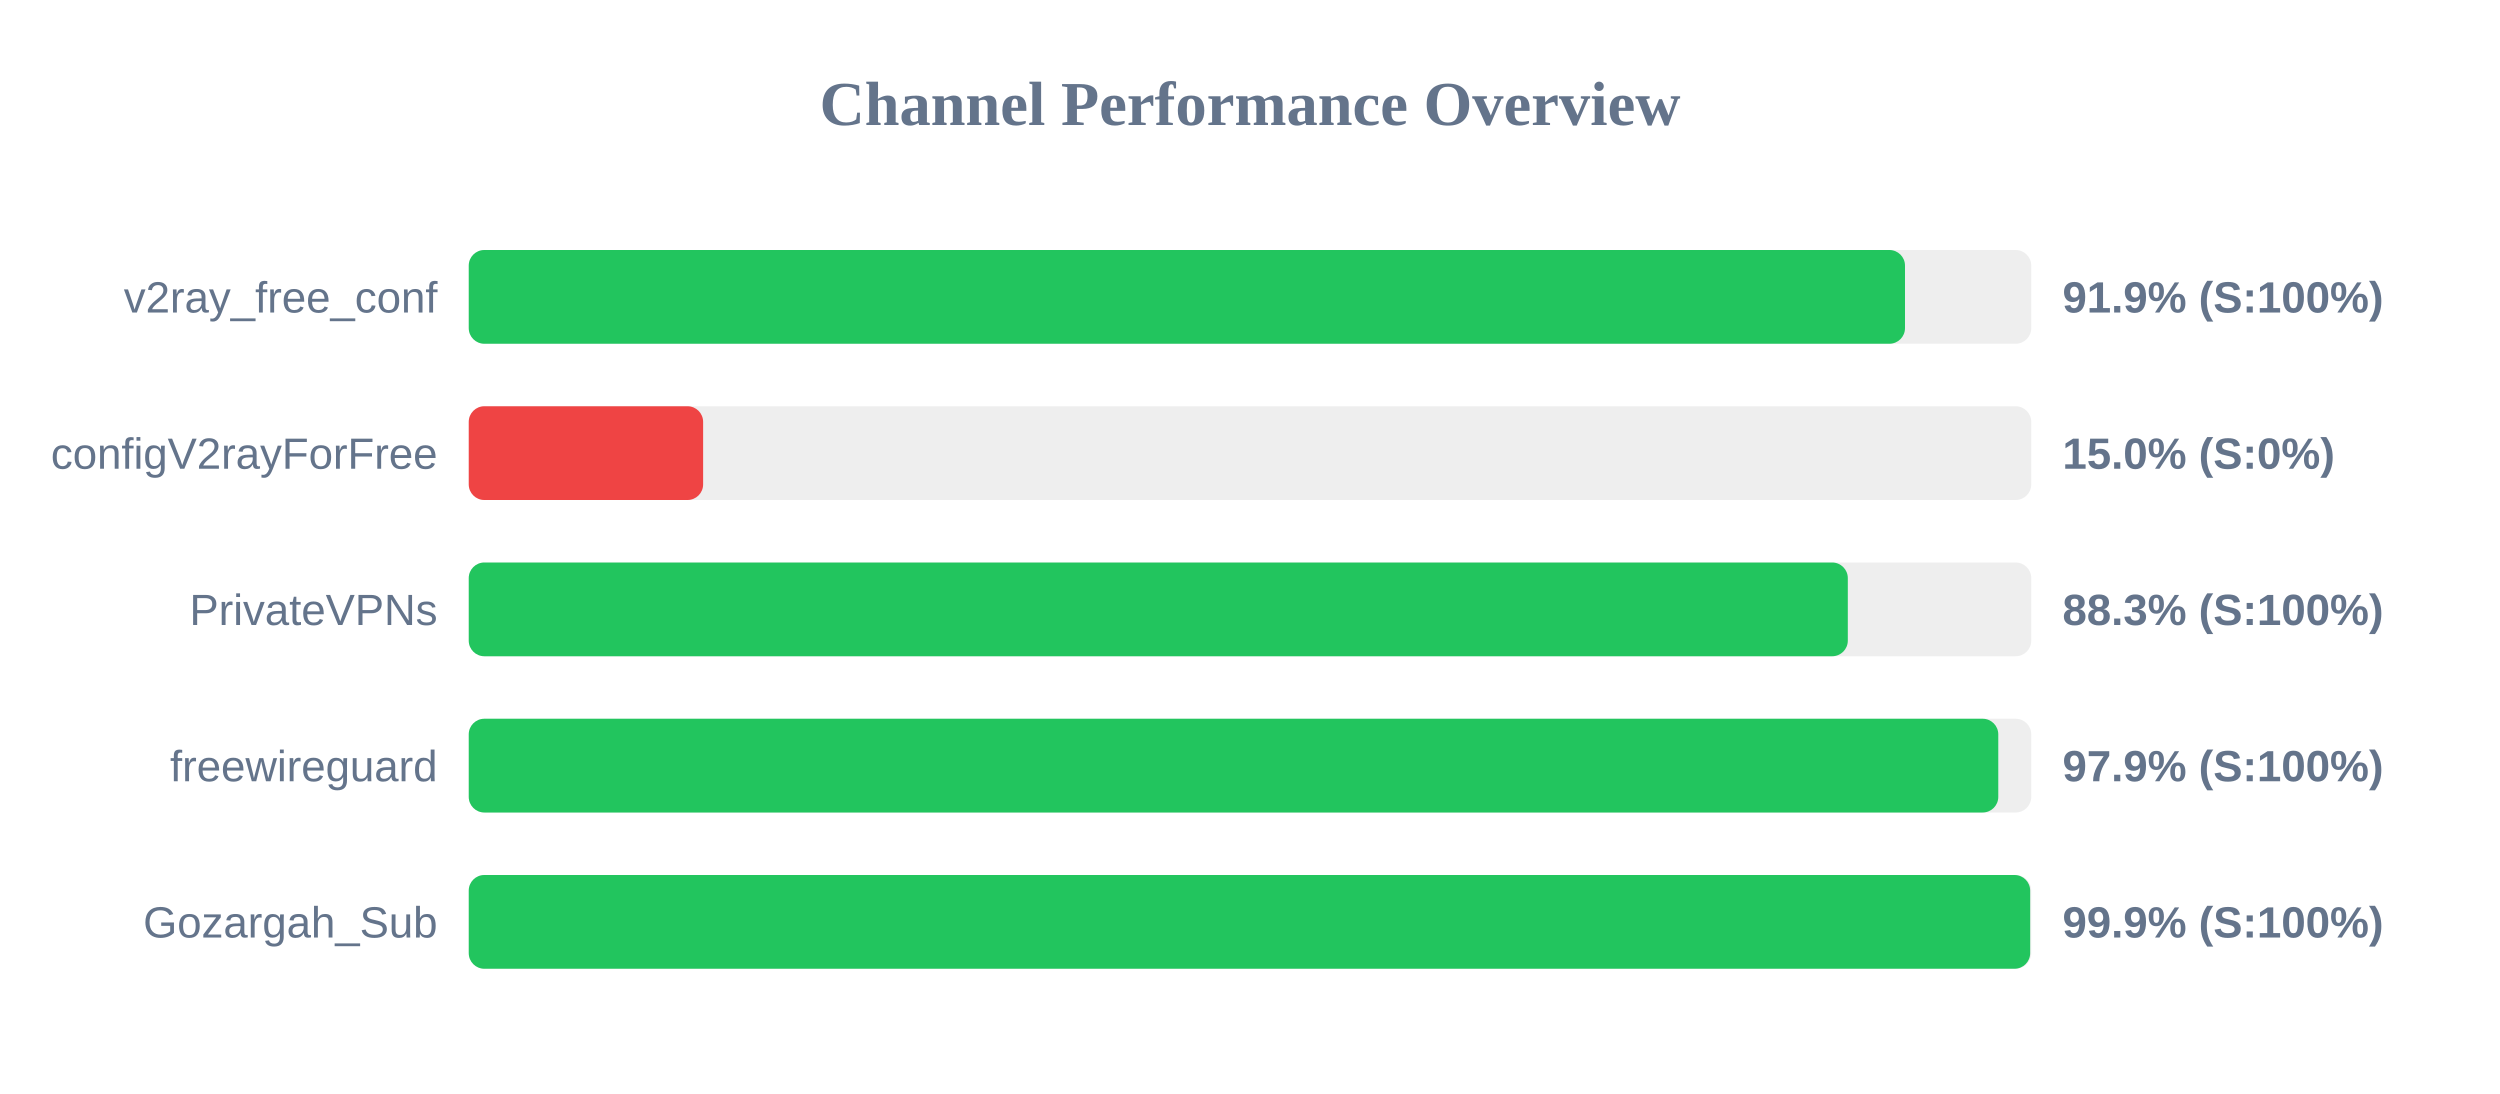
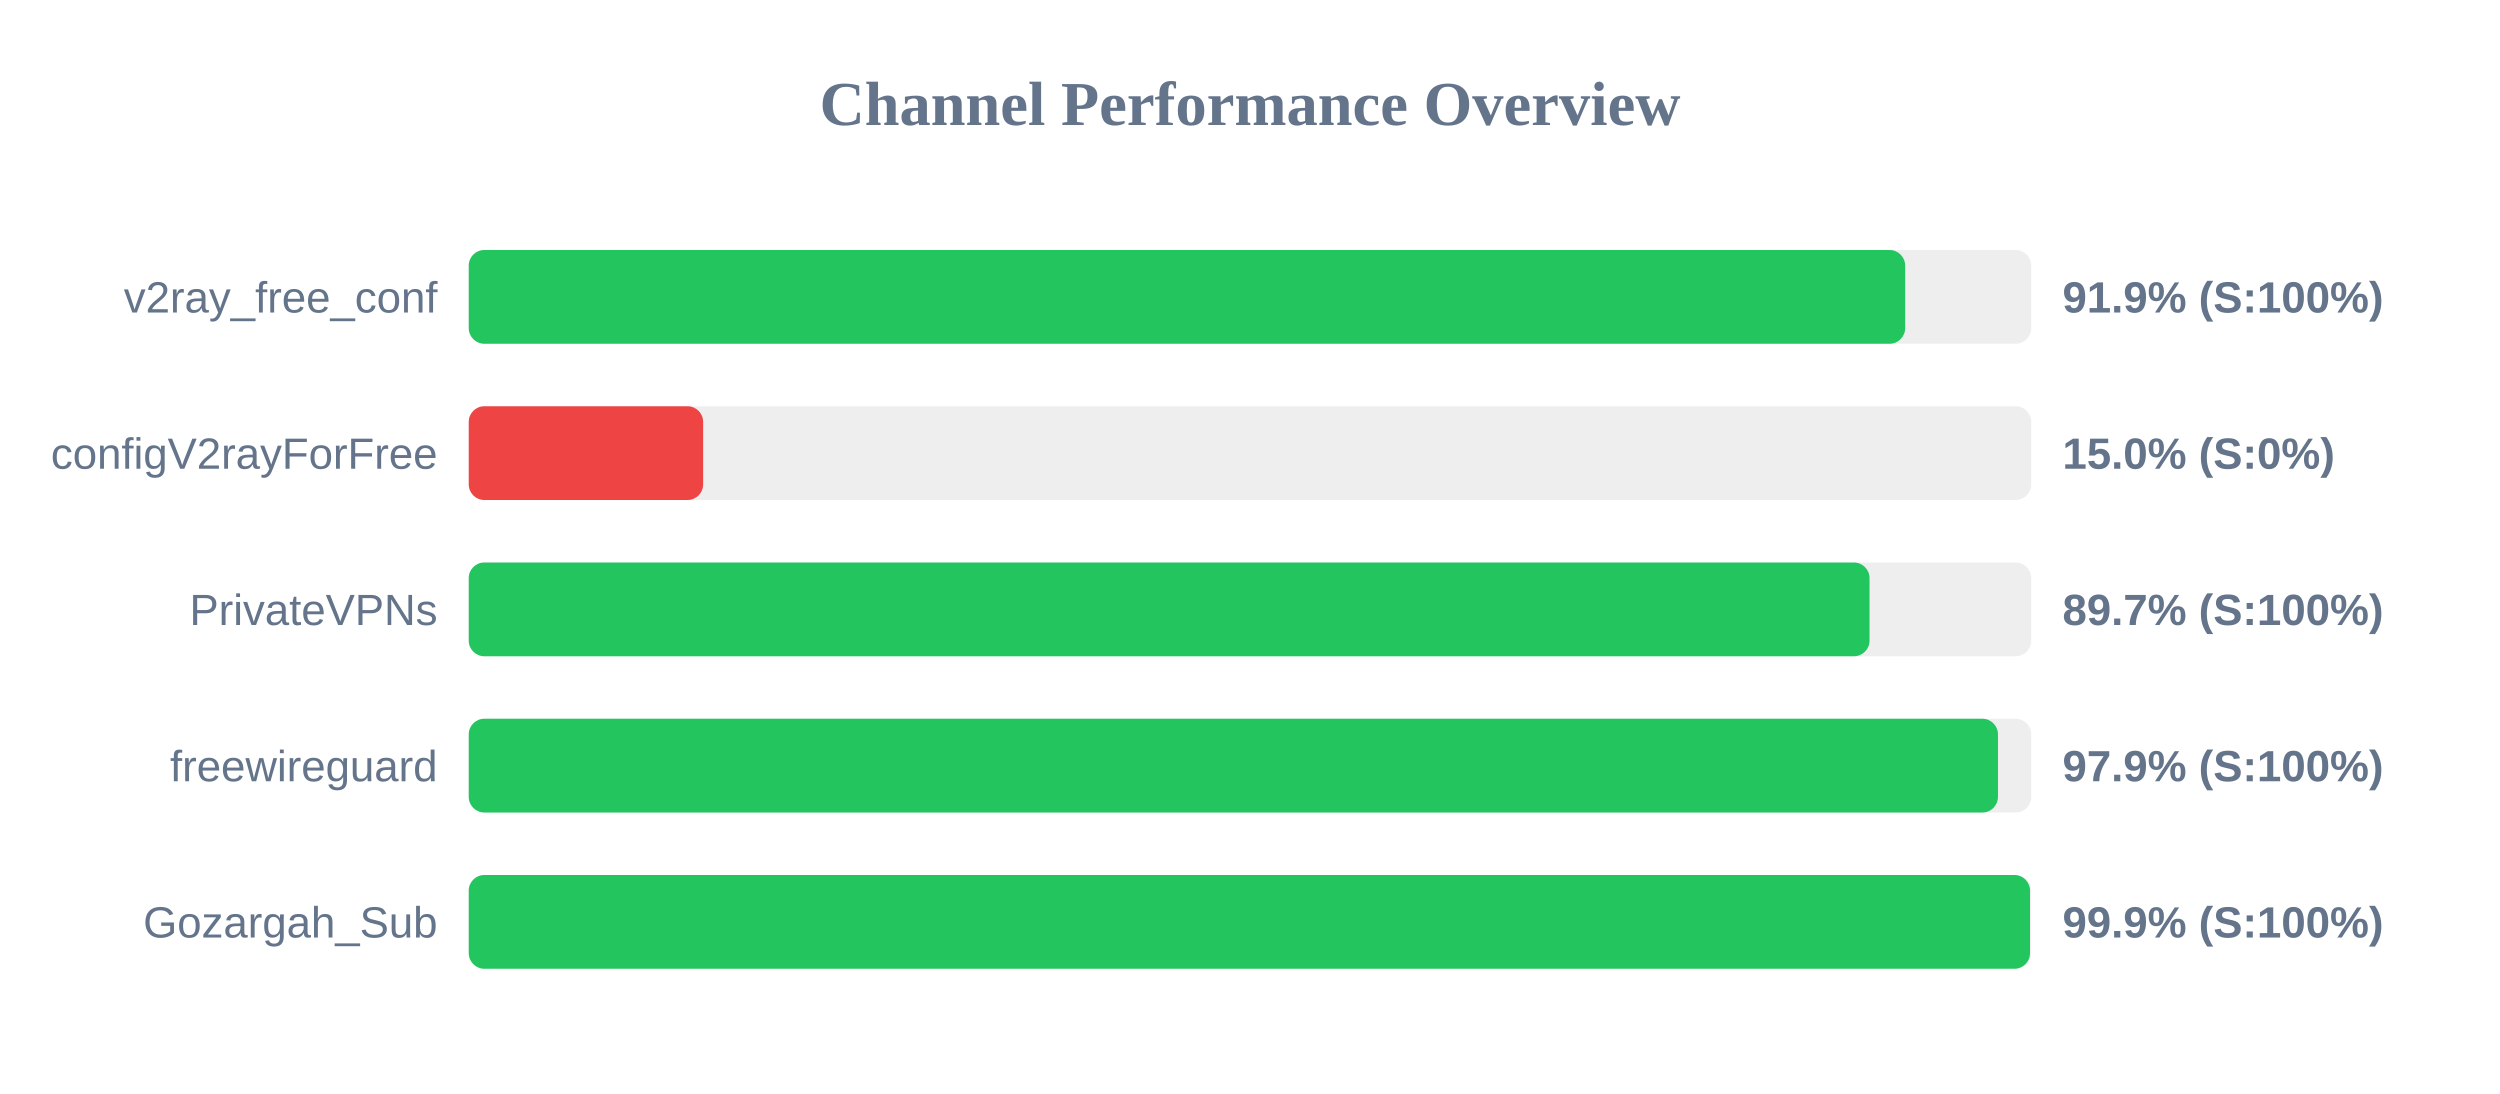
<svg xmlns="http://www.w3.org/2000/svg" width="800" height="350" version="1.1">
  <style>
        .row { font: 14px Arial; fill: #64748b; }
        .score { font: bold 14px Arial; fill: #64748b; }
    </style>
  <text x="400" y="40" text-anchor="middle" font-size="20px" font-weight="bold" fill="#64748b">Channel Performance Overview</text>
  <rect x="150" y="80" width="500" height="30" fill="#eee" rx="5" />
-   <rect x="150" y="80" width="459.6" height="30" fill="#22c55e" rx="5" />
+   <rect x="150" y="80" width="459.65" height="30" fill="#22c55e" rx="5" />
  <text x="140" y="100" text-anchor="end" class="row">v2ray_free_conf</text>
  <text x="660" y="100" text-anchor="start" class="score">91.9% (S:100%)</text>
  <rect x="150" y="130" width="500" height="30" fill="#eee" rx="5" />
  <rect x="150" y="130" width="75.0" height="30" fill="#ef4444" rx="5" />
  <text x="140" y="150" text-anchor="end" class="row">configV2rayForFree</text>
  <text x="660" y="150" text-anchor="start" class="score">15.0% (S:0%)</text>
  <rect x="150" y="180" width="500" height="30" fill="#eee" rx="5" />
-   <rect x="150" y="180" width="441.3" height="30" fill="#22c55e" rx="5" />
+   <rect x="150" y="180" width="448.25" height="30" fill="#22c55e" rx="5" />
  <text x="140" y="200" text-anchor="end" class="row">PrivateVPNs</text>
-   <text x="660" y="200" text-anchor="start" class="score">88.3% (S:100%)</text>
+   <text x="660" y="200" text-anchor="start" class="score">89.7% (S:100%)</text>
  <rect x="150" y="230" width="500" height="30" fill="#eee" rx="5" />
-   <rect x="150" y="230" width="489.45" height="30" fill="#22c55e" rx="5" />
+   <rect x="150" y="230" width="489.35" height="30" fill="#22c55e" rx="5" />
  <text x="140" y="250" text-anchor="end" class="row">freewireguard</text>
  <text x="660" y="250" text-anchor="start" class="score">97.9% (S:100%)</text>
  <rect x="150" y="280" width="500" height="30" fill="#eee" rx="5" />
-   <rect x="150" y="280" width="499.65" height="30" fill="#22c55e" rx="5" />
+   <rect x="150" y="280" width="499.6" height="30" fill="#22c55e" rx="5" />
  <text x="140" y="300" text-anchor="end" class="row">Gozargah_Sub</text>
  <text x="660" y="300" text-anchor="start" class="score">99.9% (S:100%)</text>
</svg>
